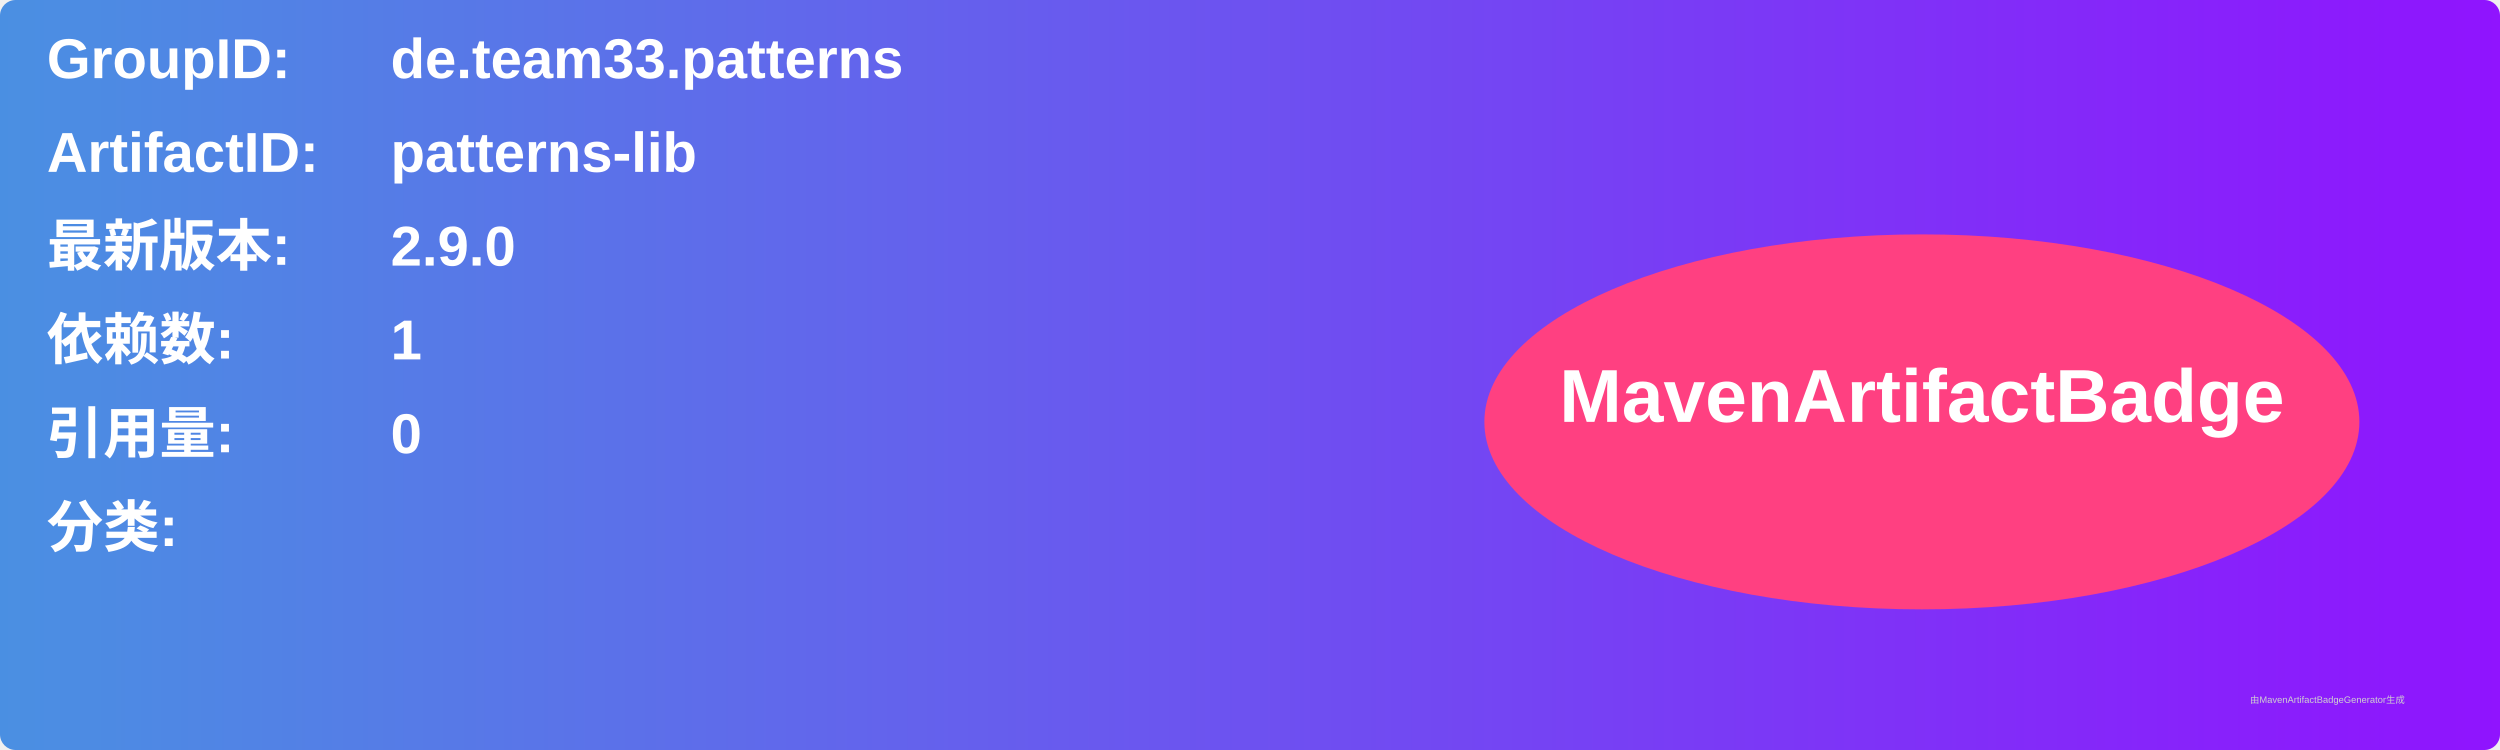
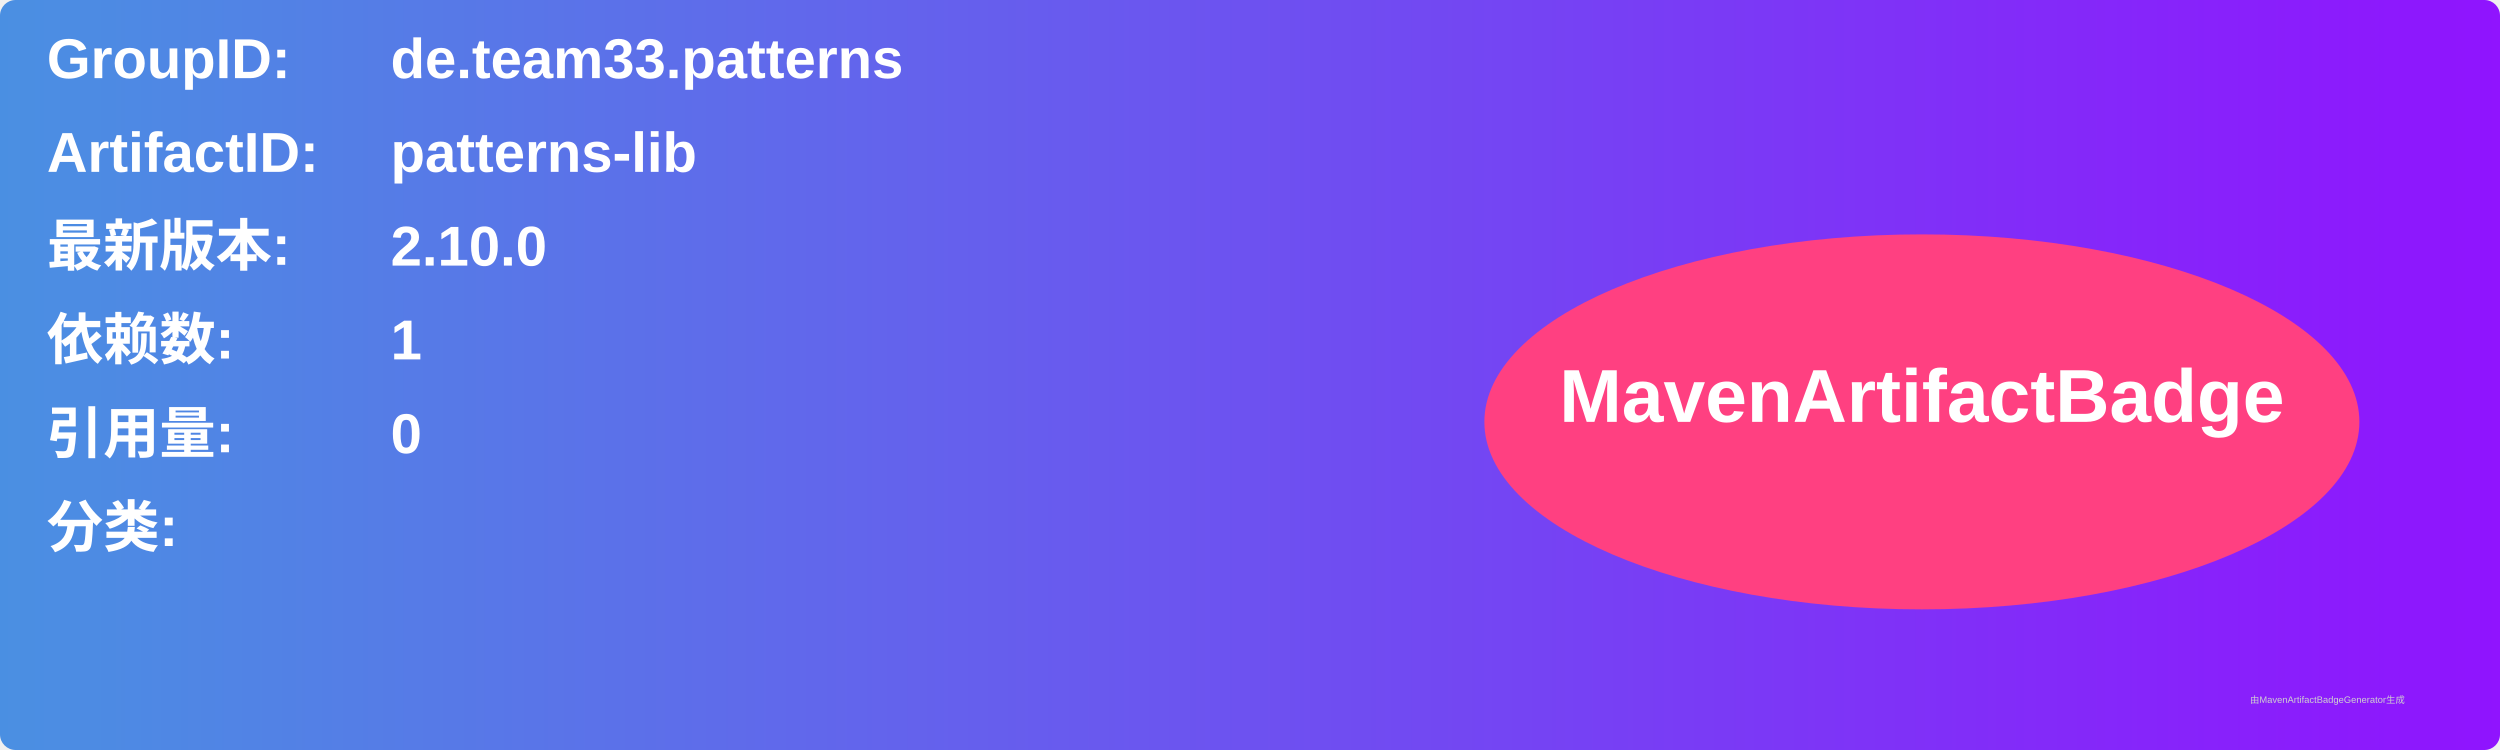
<svg xmlns="http://www.w3.org/2000/svg" width="800" height="240" viewBox="0 0 800 240">
  <linearGradient id="grad" x1="0%" y1="0%" x2="100%" y2="0%">
    <stop offset="0%" stop-color="#4a90e2" />
    <stop offset="100%" stop-color="#9013fe" />
  </linearGradient>
  <rect width="100%" height="100%" rx="5" ry="5" fill="url(#grad)" />
  <g transform="translate(15, 15)">
    <text x="0" y="10" font-family="Arial" font-size="18" fill="white" font-weight="bold" width="260">GroupID:</text>
    <text x="110" y="10" font-family="Arial" font-size="18" fill="white" font-weight="bold" width="460">de.team33.patterns</text>
    <text x="0" y="40" font-family="Arial" font-size="18" fill="white" font-weight="bold" width="260">ArtifactID:</text>
    <text x="110" y="40" font-family="Arial" font-size="18" fill="white" font-weight="bold" width="460">patterns-lib</text>
    <text x="0" y="70" font-family="Arial" font-size="18" fill="white" font-weight="bold">最新版本:</text>
    <text x="110" y="70" font-family="Arial" font-size="18" fill="white" font-weight="bold">
-       <tspan font-weight="bold">2.9.0</tspan>
+       <tspan font-weight="bold">2.10.0</tspan>
    </text>
    <text x="0" y="100" font-family="Arial" font-size="18" fill="white" font-weight="bold">依赖数: </text>
    <text x="110" y="100" font-family="Arial" font-size="18" fill="white">
      <tspan font-weight="bold">1</tspan>
    </text>
    <text x="0" y="130" font-family="Arial" font-size="18" fill="white" font-weight="bold">引用量: </text>
    <text x="110" y="130" font-family="Arial" font-size="18" fill="white">
      <tspan font-weight="bold">0</tspan>
    </text>
    <text x="0" y="160" font-family="Arial" font-size="18" fill="white" font-weight="bold">分类:</text>
    <text x="10" y="190" font-family="Arial" font-size="10" fill="white">
      <tspan font-weight="bold" />
    </text>
    <ellipse cx="600" cy="120" rx="140" ry="60" fill="#ff4081" />
    <text x="600" y="120" text-anchor="middle" font-family="Arial" font-size="24" fill="white" font-weight="bold">MavenArtifactBadge</text>
  </g>
  <text x="720" y="225" font-family="Arial" font-size="3" fill="#d0d0d0">由MavenArtifactBadgeGenerator生成</text>
</svg>
